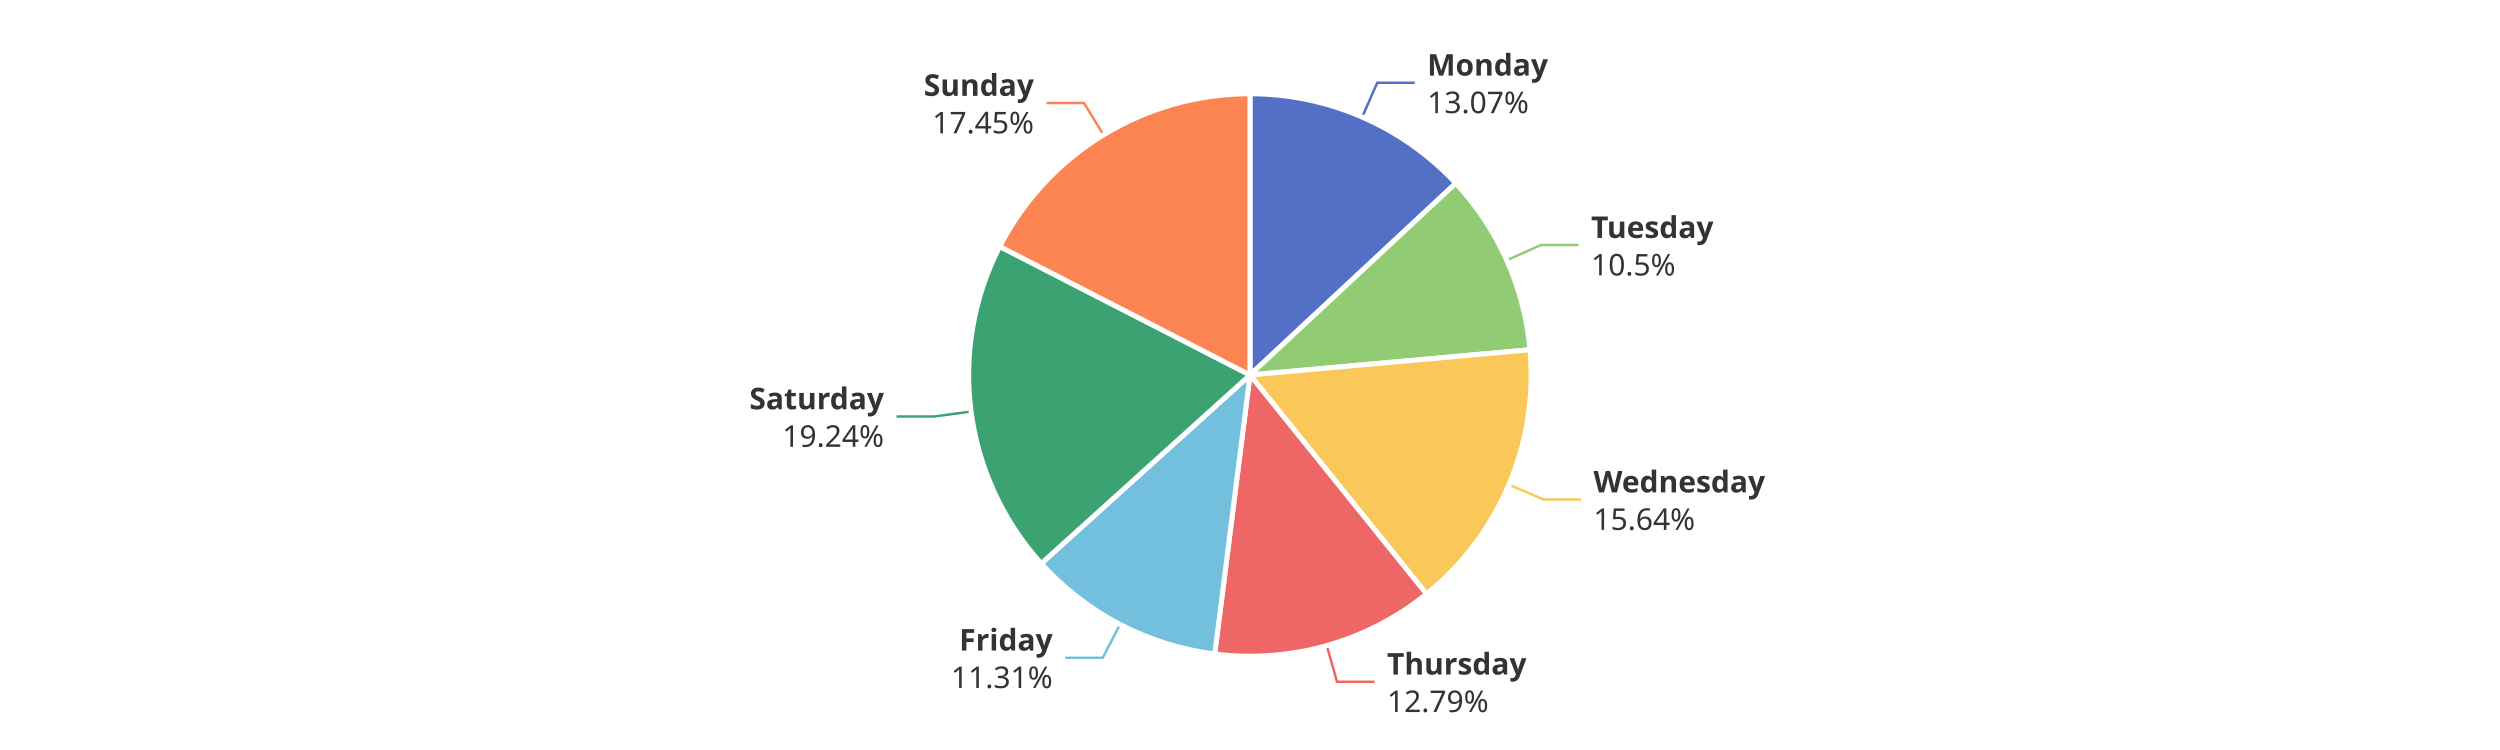
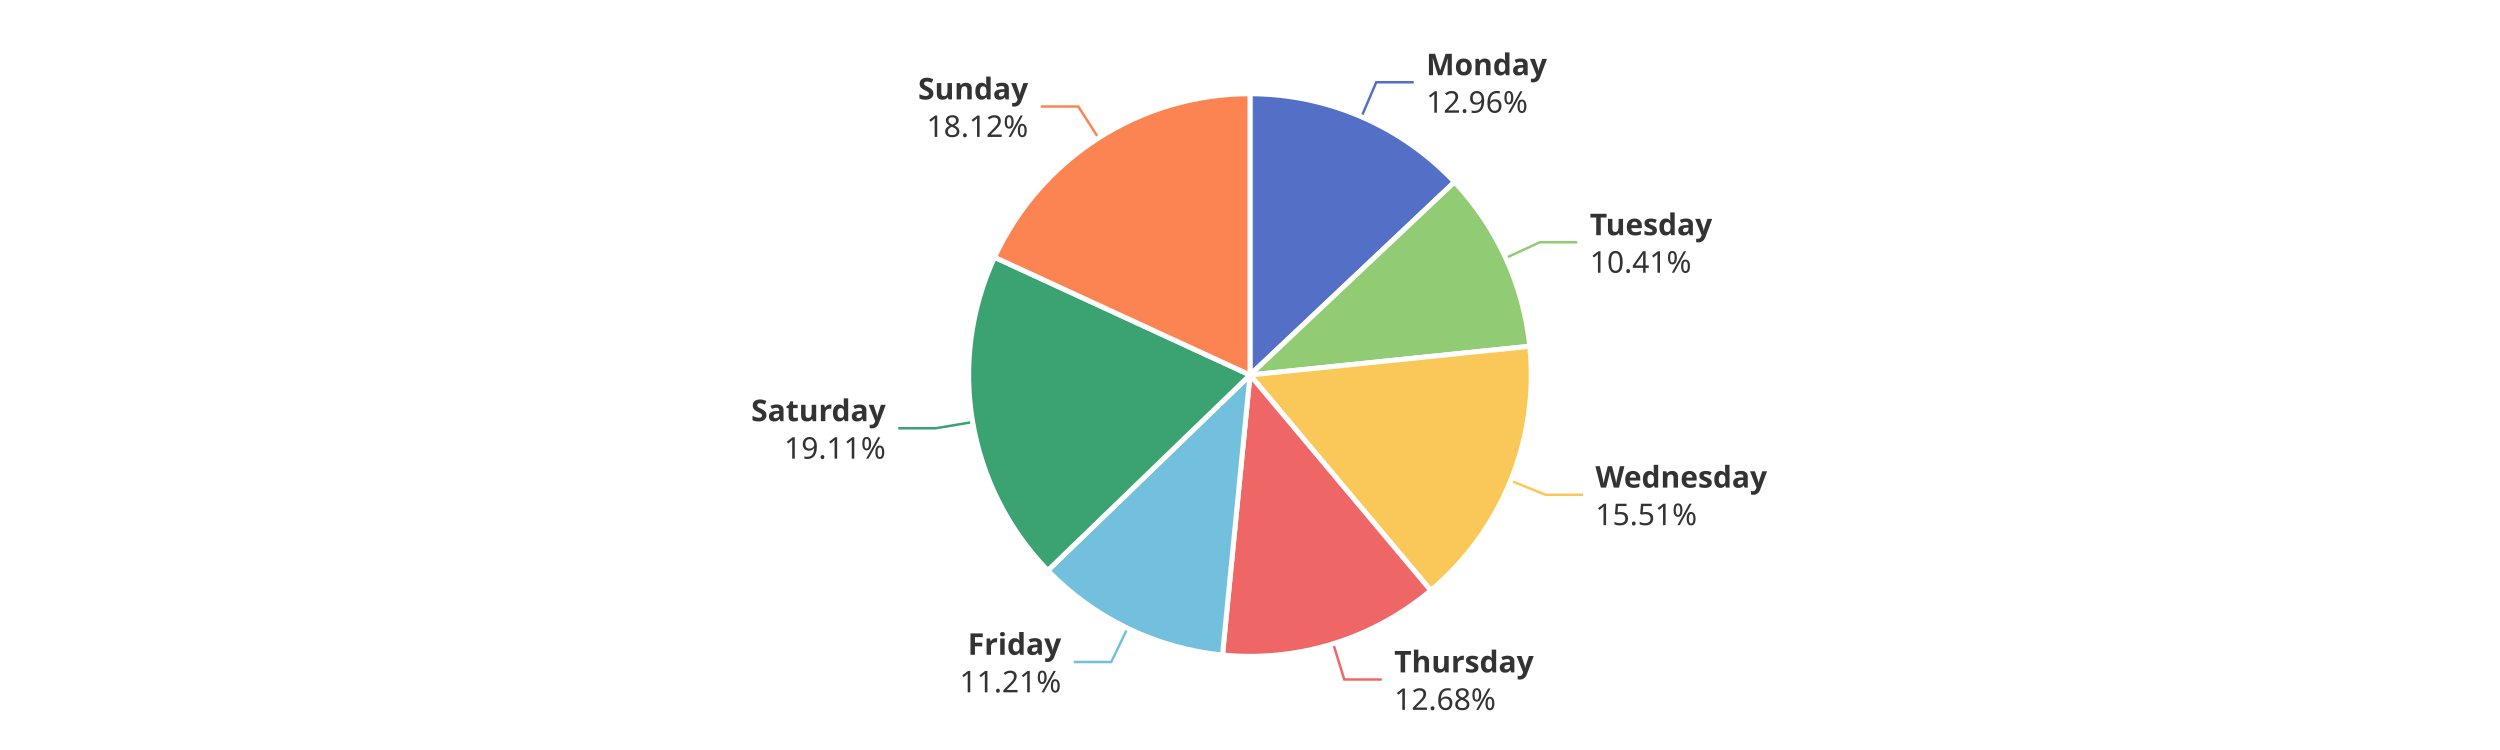
<svg xmlns="http://www.w3.org/2000/svg" width="1000" height="300" version="1.1" baseProfile="full" viewBox="0 0 1000 300">
  <rect width="1000" height="300" x="0" y="0" id="0" fill="#ffffff" />
-   <polyline points="544.9 46.8 550.9 33.1 565.9 33.1" fill="none" stroke="#5470c6" />
-   <polyline points="602.7 104.1 616.4 98 631.4 98" fill="none" stroke="#91cc75" />
-   <polyline points="603.6 193.9 617.4 199.8 632.4 199.8" fill="none" stroke="#fac858" />
-   <polyline points="530.7 258.2 534.8 272.7 549.8 272.7" fill="none" stroke="#ee6666" />
-   <polyline points="448 249.8 441.1 263.1 426.1 263.1" fill="none" stroke="#73c0de" />
-   <polyline points="388.5 164.6 373.6 166.6 358.6 166.6" fill="none" stroke="#3ba272" />
-   <polyline points="441.4 54 433.6 41.2 418.6 41.2" fill="none" stroke="#fc8452" />
-   <path d="M500 37.5A112.5 112.5 0 0 1 582.3 73.3L500 150Z" fill="#5470c6" stroke="#fff" stroke-width="2" stroke-linejoin="round" />
-   <path d="M582.3 73.3A112.5 112.5 0 0 1 612 139.9L500 150Z" fill="#91cc75" stroke="#fff" stroke-width="2" stroke-linejoin="round" />
-   <path d="M612 139.9A112.5 112.5 0 0 1 570.6 237.6L500 150Z" fill="#fac858" stroke="#fff" stroke-width="2" stroke-linejoin="round" />
-   <path d="M570.6 237.6A112.5 112.5 0 0 1 485.9 261.6L500 150Z" fill="#ee6666" stroke="#fff" stroke-width="2" stroke-linejoin="round" />
-   <path d="M485.9 261.6A112.5 112.5 0 0 1 416.5 225.4L500 150Z" fill="#73c0de" stroke="#fff" stroke-width="2" stroke-linejoin="round" />
-   <path d="M416.5 225.4A112.5 112.5 0 0 1 399.9 98.6L500 150Z" fill="#3ba272" stroke="#fff" stroke-width="2" stroke-linejoin="round" />
-   <path d="M399.9 98.6A112.5 112.5 0 0 1 500 37.5L500 150Z" fill="#fc8452" stroke="#fff" stroke-width="2" stroke-linejoin="round" />
-   <path d="M0 -15l42.8 0l0 30l-42.8 0Z" transform="translate(570.8888 33.0958)" fill="none" />
-   <text dominant-baseline="central" text-anchor="start" style="font-size:12px;font-family:sans-serif;font-weight:bold;" y="-7.5" transform="translate(570.8888 33.0958)" fill="#333" stroke="rgb(255,255,255)" stroke-width="2" paint-order="stroke" stroke-miterlimit="2">Monday</text>
-   <text dominant-baseline="central" text-anchor="start" style="font-size:12px;font-family:sans-serif;" y="7.5" transform="translate(570.8888 33.0958)" fill="#333" stroke="rgb(255,255,255)" stroke-width="2" paint-order="stroke" stroke-miterlimit="2">13.07%</text>
-   <path d="M0 -15l46.2 0l0 30l-46.2 0Z" transform="translate(636.4276 98.0301)" fill="none" />
-   <text dominant-baseline="central" text-anchor="start" style="font-size:12px;font-family:sans-serif;font-weight:bold;" y="-7.5" transform="translate(636.4276 98.0301)" fill="#333" stroke="rgb(255,255,255)" stroke-width="2" paint-order="stroke" stroke-miterlimit="2">Tuesday</text>
-   <text dominant-baseline="central" text-anchor="start" style="font-size:12px;font-family:sans-serif;" y="7.5" transform="translate(636.4276 98.0301)" fill="#333" stroke="rgb(255,255,255)" stroke-width="2" paint-order="stroke" stroke-miterlimit="2">10.5%</text>
-   <path d="M0 -15l63.6 0l0 30l-63.6 0Z" transform="translate(637.3707 199.8033)" fill="none" />
-   <text dominant-baseline="central" text-anchor="start" style="font-size:12px;font-family:sans-serif;font-weight:bold;" y="-7.5" transform="translate(637.3707 199.8033)" fill="#333" stroke="rgb(255,255,255)" stroke-width="2" paint-order="stroke" stroke-miterlimit="2">Wednesday</text>
-   <text dominant-baseline="central" text-anchor="start" style="font-size:12px;font-family:sans-serif;" y="7.5" transform="translate(637.3707 199.8033)" fill="#333" stroke="rgb(255,255,255)" stroke-width="2" paint-order="stroke" stroke-miterlimit="2">15.64%</text>
-   <path d="M0 -15l50.2 0l0 30l-50.2 0Z" transform="translate(554.798 272.6595)" fill="none" />
-   <text dominant-baseline="central" text-anchor="start" style="font-size:12px;font-family:sans-serif;font-weight:bold;" y="-7.5" transform="translate(554.798 272.6595)" fill="#333" stroke="rgb(255,255,255)" stroke-width="2" paint-order="stroke" stroke-miterlimit="2">Thursday</text>
-   <text dominant-baseline="central" text-anchor="start" style="font-size:12px;font-family:sans-serif;" y="7.5" transform="translate(554.798 272.6595)" fill="#333" stroke="rgb(255,255,255)" stroke-width="2" paint-order="stroke" stroke-miterlimit="2">12.79%</text>
-   <path d="M-40.9 -15l40.9 0l0 30l-40.9 0Z" transform="translate(421.0535 263.0556)" fill="none" />
-   <text dominant-baseline="central" text-anchor="end" style="font-size:12px;font-family:sans-serif;font-weight:bold;" y="-7.5" transform="translate(421.0535 263.0556)" fill="#333" stroke="rgb(255,255,255)" stroke-width="2" paint-order="stroke" stroke-miterlimit="2">Friday</text>
-   <text dominant-baseline="central" text-anchor="end" style="font-size:12px;font-family:sans-serif;" y="7.5" transform="translate(421.0535 263.0556)" fill="#333" stroke="rgb(255,255,255)" stroke-width="2" paint-order="stroke" stroke-miterlimit="2">11.31%</text>
-   <path d="M-48.2 -15l48.2 0l0 30l-48.2 0Z" transform="translate(353.5793 166.5544)" fill="none" />
-   <text dominant-baseline="central" text-anchor="end" style="font-size:12px;font-family:sans-serif;font-weight:bold;" y="-7.5" transform="translate(353.5793 166.5544)" fill="#333" stroke="rgb(255,255,255)" stroke-width="2" paint-order="stroke" stroke-miterlimit="2">Saturday</text>
-   <text dominant-baseline="central" text-anchor="end" style="font-size:12px;font-family:sans-serif;" y="7.5" transform="translate(353.5793 166.5544)" fill="#333" stroke="rgb(255,255,255)" stroke-width="2" paint-order="stroke" stroke-miterlimit="2">19.24%</text>
-   <path d="M-40.9 -15l40.9 0l0 30l-40.9 0Z" transform="translate(413.5582 41.1802)" fill="none" />
-   <text dominant-baseline="central" text-anchor="end" style="font-size:12px;font-family:sans-serif;font-weight:bold;" y="-7.5" transform="translate(413.5582 41.1802)" fill="#333" stroke="rgb(255,255,255)" stroke-width="2" paint-order="stroke" stroke-miterlimit="2">Sunday</text>
-   <text dominant-baseline="central" text-anchor="end" style="font-size:12px;font-family:sans-serif;" y="7.5" transform="translate(413.5582 41.1802)" fill="#333" stroke="rgb(255,255,255)" stroke-width="2" paint-order="stroke" stroke-miterlimit="2">17.45%</text>
+   <polyline points="544.6 46.7 550.5 32.9 565.5 32.9" fill="none" stroke="#5470c6" />
+   <polyline points="602.3 103.2 615.9 96.9 630.9 96.9" fill="none" stroke="#91cc75" />
+   <polyline points="604.3 192.3 618.2 197.9 633.2 197.9" fill="none" stroke="#fac858" />
+   <polyline points="533.3 257.5 537.7 271.8 552.7 271.8" fill="none" stroke="#ee6666" />
+   <polyline points="451 251.3 444.5 264.8 429.5 264.8" fill="none" stroke="#73c0de" />
+   <polyline points="389.1 168.8 374.3 171.3 359.3 171.3" fill="none" stroke="#3ba272" />
+   <polyline points="439.4 55.2 431.3 42.6 416.3 42.6" fill="none" stroke="#fc8452" />
+   <path d="M500 37.5A112.5 112.5 0 0 1 581.8 72.8L500 150Z" fill="#5470c6" stroke="#fff" stroke-width="2" stroke-linejoin="round" />
+   <path d="M581.8 72.8A112.5 112.5 0 0 1 611.9 138.5L500 150Z" fill="#91cc75" stroke="#fff" stroke-width="2" stroke-linejoin="round" />
+   <path d="M611.9 138.5A112.5 112.5 0 0 1 572.3 236.2L500 150Z" fill="#fac858" stroke="#fff" stroke-width="2" stroke-linejoin="round" />
+   <path d="M572.3 236.2A112.5 112.5 0 0 1 489 262L500 150Z" fill="#ee6666" stroke="#fff" stroke-width="2" stroke-linejoin="round" />
+   <path d="M489 262A112.5 112.5 0 0 1 419.1 228.2L500 150Z" fill="#73c0de" stroke="#fff" stroke-width="2" stroke-linejoin="round" />
+   <path d="M419.1 228.2A112.5 112.5 0 0 1 397.8 102.9L500 150Z" fill="#3ba272" stroke="#fff" stroke-width="2" stroke-linejoin="round" />
+   <path d="M397.8 102.9A112.5 112.5 0 0 1 500 37.5L500 150Z" fill="#fc8452" stroke="#fff" stroke-width="2" stroke-linejoin="round" />
+   <path d="M0 -15l42.8 0l0 30l-42.8 0Z" transform="translate(570.494 32.9248)" fill="none" />
+   <text dominant-baseline="central" text-anchor="start" style="font-size:12px;font-family:sans-serif;font-weight:bold;" y="-7.5" transform="translate(570.494 32.9248)" fill="#333" stroke="rgb(255,255,255)" stroke-width="2" paint-order="stroke" stroke-miterlimit="2">Monday</text>
+   <text dominant-baseline="central" text-anchor="start" style="font-size:12px;font-family:sans-serif;" y="7.5" transform="translate(570.494 32.9248)" fill="#333" stroke="rgb(255,255,255)" stroke-width="2" paint-order="stroke" stroke-miterlimit="2">12.96%</text>
+   <path d="M0 -15l46.2 0l0 30l-46.2 0Z" transform="translate(635.9281 96.9253)" fill="none" />
+   <text dominant-baseline="central" text-anchor="start" style="font-size:12px;font-family:sans-serif;font-weight:bold;" y="-7.5" transform="translate(635.9281 96.9253)" fill="#333" stroke="rgb(255,255,255)" stroke-width="2" paint-order="stroke" stroke-miterlimit="2">Tuesday</text>
+   <text dominant-baseline="central" text-anchor="start" style="font-size:12px;font-family:sans-serif;" y="7.5" transform="translate(635.9281 96.9253)" fill="#333" stroke="rgb(255,255,255)" stroke-width="2" paint-order="stroke" stroke-miterlimit="2">10.41%</text>
+   <path d="M0 -15l63.6 0l0 30l-63.6 0Z" transform="translate(638.1649 197.8886)" fill="none" />
+   <text dominant-baseline="central" text-anchor="start" style="font-size:12px;font-family:sans-serif;font-weight:bold;" y="-7.5" transform="translate(638.1649 197.8886)" fill="#333" stroke="rgb(255,255,255)" stroke-width="2" paint-order="stroke" stroke-miterlimit="2">Wednesday</text>
+   <text dominant-baseline="central" text-anchor="start" style="font-size:12px;font-family:sans-serif;" y="7.5" transform="translate(638.1649 197.8886)" fill="#333" stroke="rgb(255,255,255)" stroke-width="2" paint-order="stroke" stroke-miterlimit="2">15.51%</text>
+   <path d="M0 -15l50.2 0l0 30l-50.2 0Z" transform="translate(557.6852 271.8034)" fill="none" />
+   <text dominant-baseline="central" text-anchor="start" style="font-size:12px;font-family:sans-serif;font-weight:bold;" y="-7.5" transform="translate(557.6852 271.8034)" fill="#333" stroke="rgb(255,255,255)" stroke-width="2" paint-order="stroke" stroke-miterlimit="2">Thursday</text>
+   <text dominant-baseline="central" text-anchor="start" style="font-size:12px;font-family:sans-serif;" y="7.5" transform="translate(557.6852 271.8034)" fill="#333" stroke="rgb(255,255,255)" stroke-width="2" paint-order="stroke" stroke-miterlimit="2">12.68%</text>
+   <path d="M-40.9 -15l40.9 0l0 30l-40.9 0Z" transform="translate(424.4788 264.7765)" fill="none" />
+   <text dominant-baseline="central" text-anchor="end" style="font-size:12px;font-family:sans-serif;font-weight:bold;" y="-7.5" transform="translate(424.4788 264.7765)" fill="#333" stroke="rgb(255,255,255)" stroke-width="2" paint-order="stroke" stroke-miterlimit="2">Friday</text>
+   <text dominant-baseline="central" text-anchor="end" style="font-size:12px;font-family:sans-serif;" y="7.5" transform="translate(424.4788 264.7765)" fill="#333" stroke="rgb(255,255,255)" stroke-width="2" paint-order="stroke" stroke-miterlimit="2">11.21%</text>
+   <path d="M-48.2 -15l48.2 0l0 30l-48.2 0Z" transform="translate(354.2937 171.3112)" fill="none" />
+   <text dominant-baseline="central" text-anchor="end" style="font-size:12px;font-family:sans-serif;font-weight:bold;" y="-7.5" transform="translate(354.2937 171.3112)" fill="#333" stroke="rgb(255,255,255)" stroke-width="2" paint-order="stroke" stroke-miterlimit="2">Saturday</text>
+   <text dominant-baseline="central" text-anchor="end" style="font-size:12px;font-family:sans-serif;" y="7.5" transform="translate(354.2937 171.3112)" fill="#333" stroke="rgb(255,255,255)" stroke-width="2" paint-order="stroke" stroke-miterlimit="2">19.11%</text>
+   <path d="M-40.9 -15l40.9 0l0 30l-40.9 0Z" transform="translate(411.2706 42.6104)" fill="none" />
+   <text dominant-baseline="central" text-anchor="end" style="font-size:12px;font-family:sans-serif;font-weight:bold;" y="-7.5" transform="translate(411.2706 42.6104)" fill="#333" stroke="rgb(255,255,255)" stroke-width="2" paint-order="stroke" stroke-miterlimit="2">Sunday</text>
+   <text dominant-baseline="central" text-anchor="end" style="font-size:12px;font-family:sans-serif;" y="7.5" transform="translate(411.2706 42.6104)" fill="#333" stroke="rgb(255,255,255)" stroke-width="2" paint-order="stroke" stroke-miterlimit="2">18.12%</text>
</svg>
